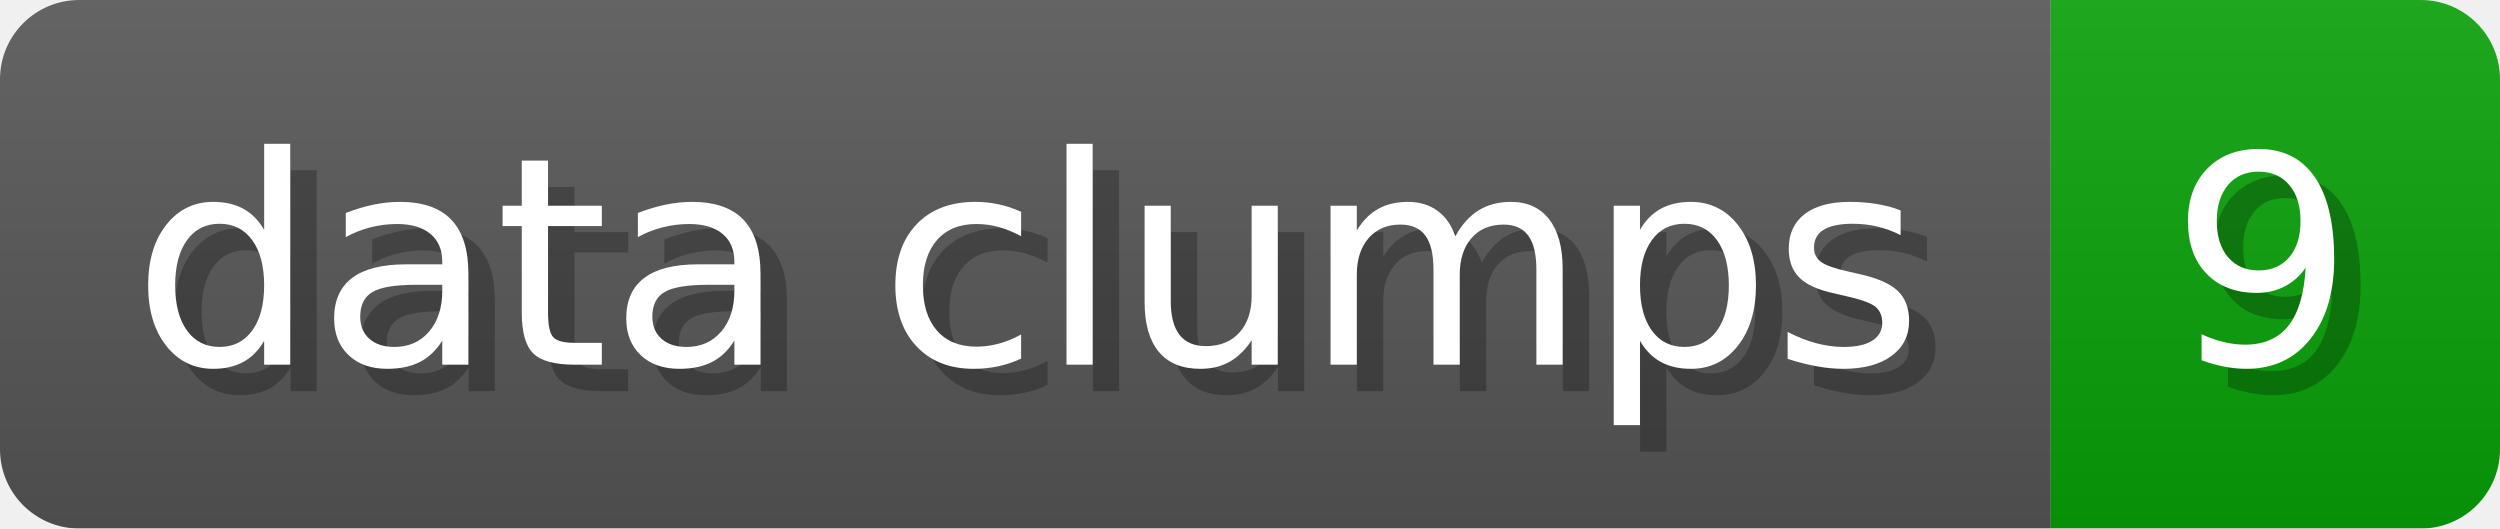
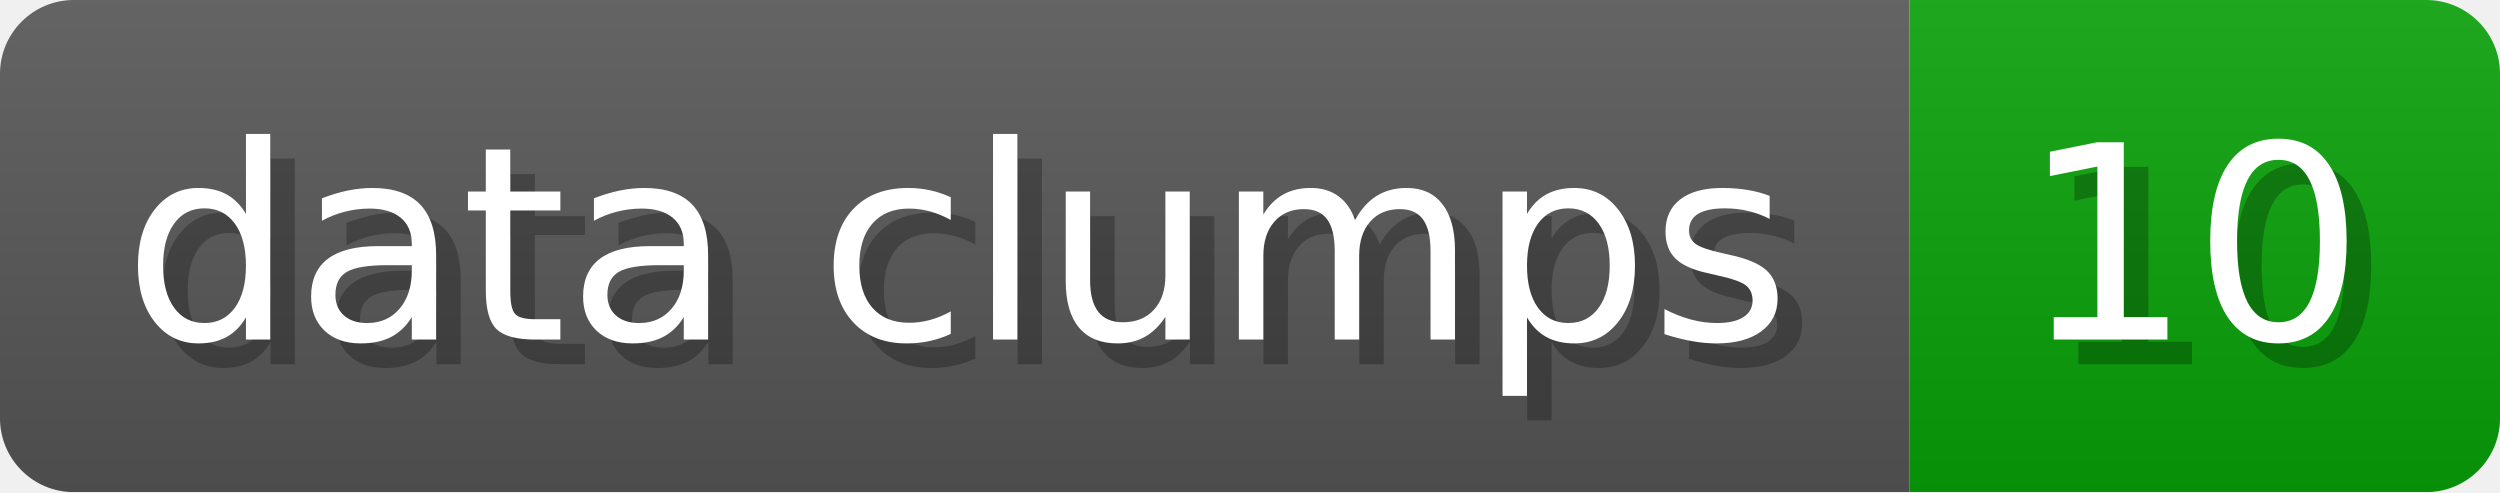
- <svg xmlns="http://www.w3.org/2000/svg" width="94.6" height="20" viewBox="0 0 946 200" role="img" aria-label="data clumps: 9">
+ <svg xmlns="http://www.w3.org/2000/svg" width="101.6" height="20" viewBox="0 0 1016 200" role="img" aria-label="data clumps: 10">
  <linearGradient id="a" x2="0" y2="100%">
    <stop offset="0" stop-opacity=".1" stop-color="#EEE" />
    <stop offset="1" stop-opacity=".1" />
  </linearGradient>
  <mask id="m">
-     <rect width="946" height="200" rx="30" fill="#FFF" />
+     <rect width="1016" height="200" rx="30" fill="#FFF" />
  </mask>
  <g mask="url(#m)">
    <rect width="776" height="200" fill="#555" />
-     <rect width="170" height="200" fill="#08A008" x="776" />
-     <rect width="946" height="200" fill="url(#a)" />
+     <rect width="240" height="200" fill="#08A008" x="776" />
+     <rect width="1016" height="200" fill="url(#a)" />
  </g>
  <g aria-hidden="true" fill="#fff" text-anchor="start" font-family="Verdana,DejaVu Sans,sans-serif" font-size="110">
    <text x="60" y="148" textLength="676" fill="#000" opacity="0.25">data clumps</text>
    <text x="50" y="138" textLength="676">data clumps</text>
-     <text x="831" y="148" textLength="70" fill="#000" opacity="0.25">9</text>
-     <text x="821" y="138" textLength="70">9</text>
+     <text x="831" y="148" textLength="140" fill="#000" opacity="0.25">10</text>
+     <text x="821" y="138" textLength="140">10</text>
  </g>
</svg>
